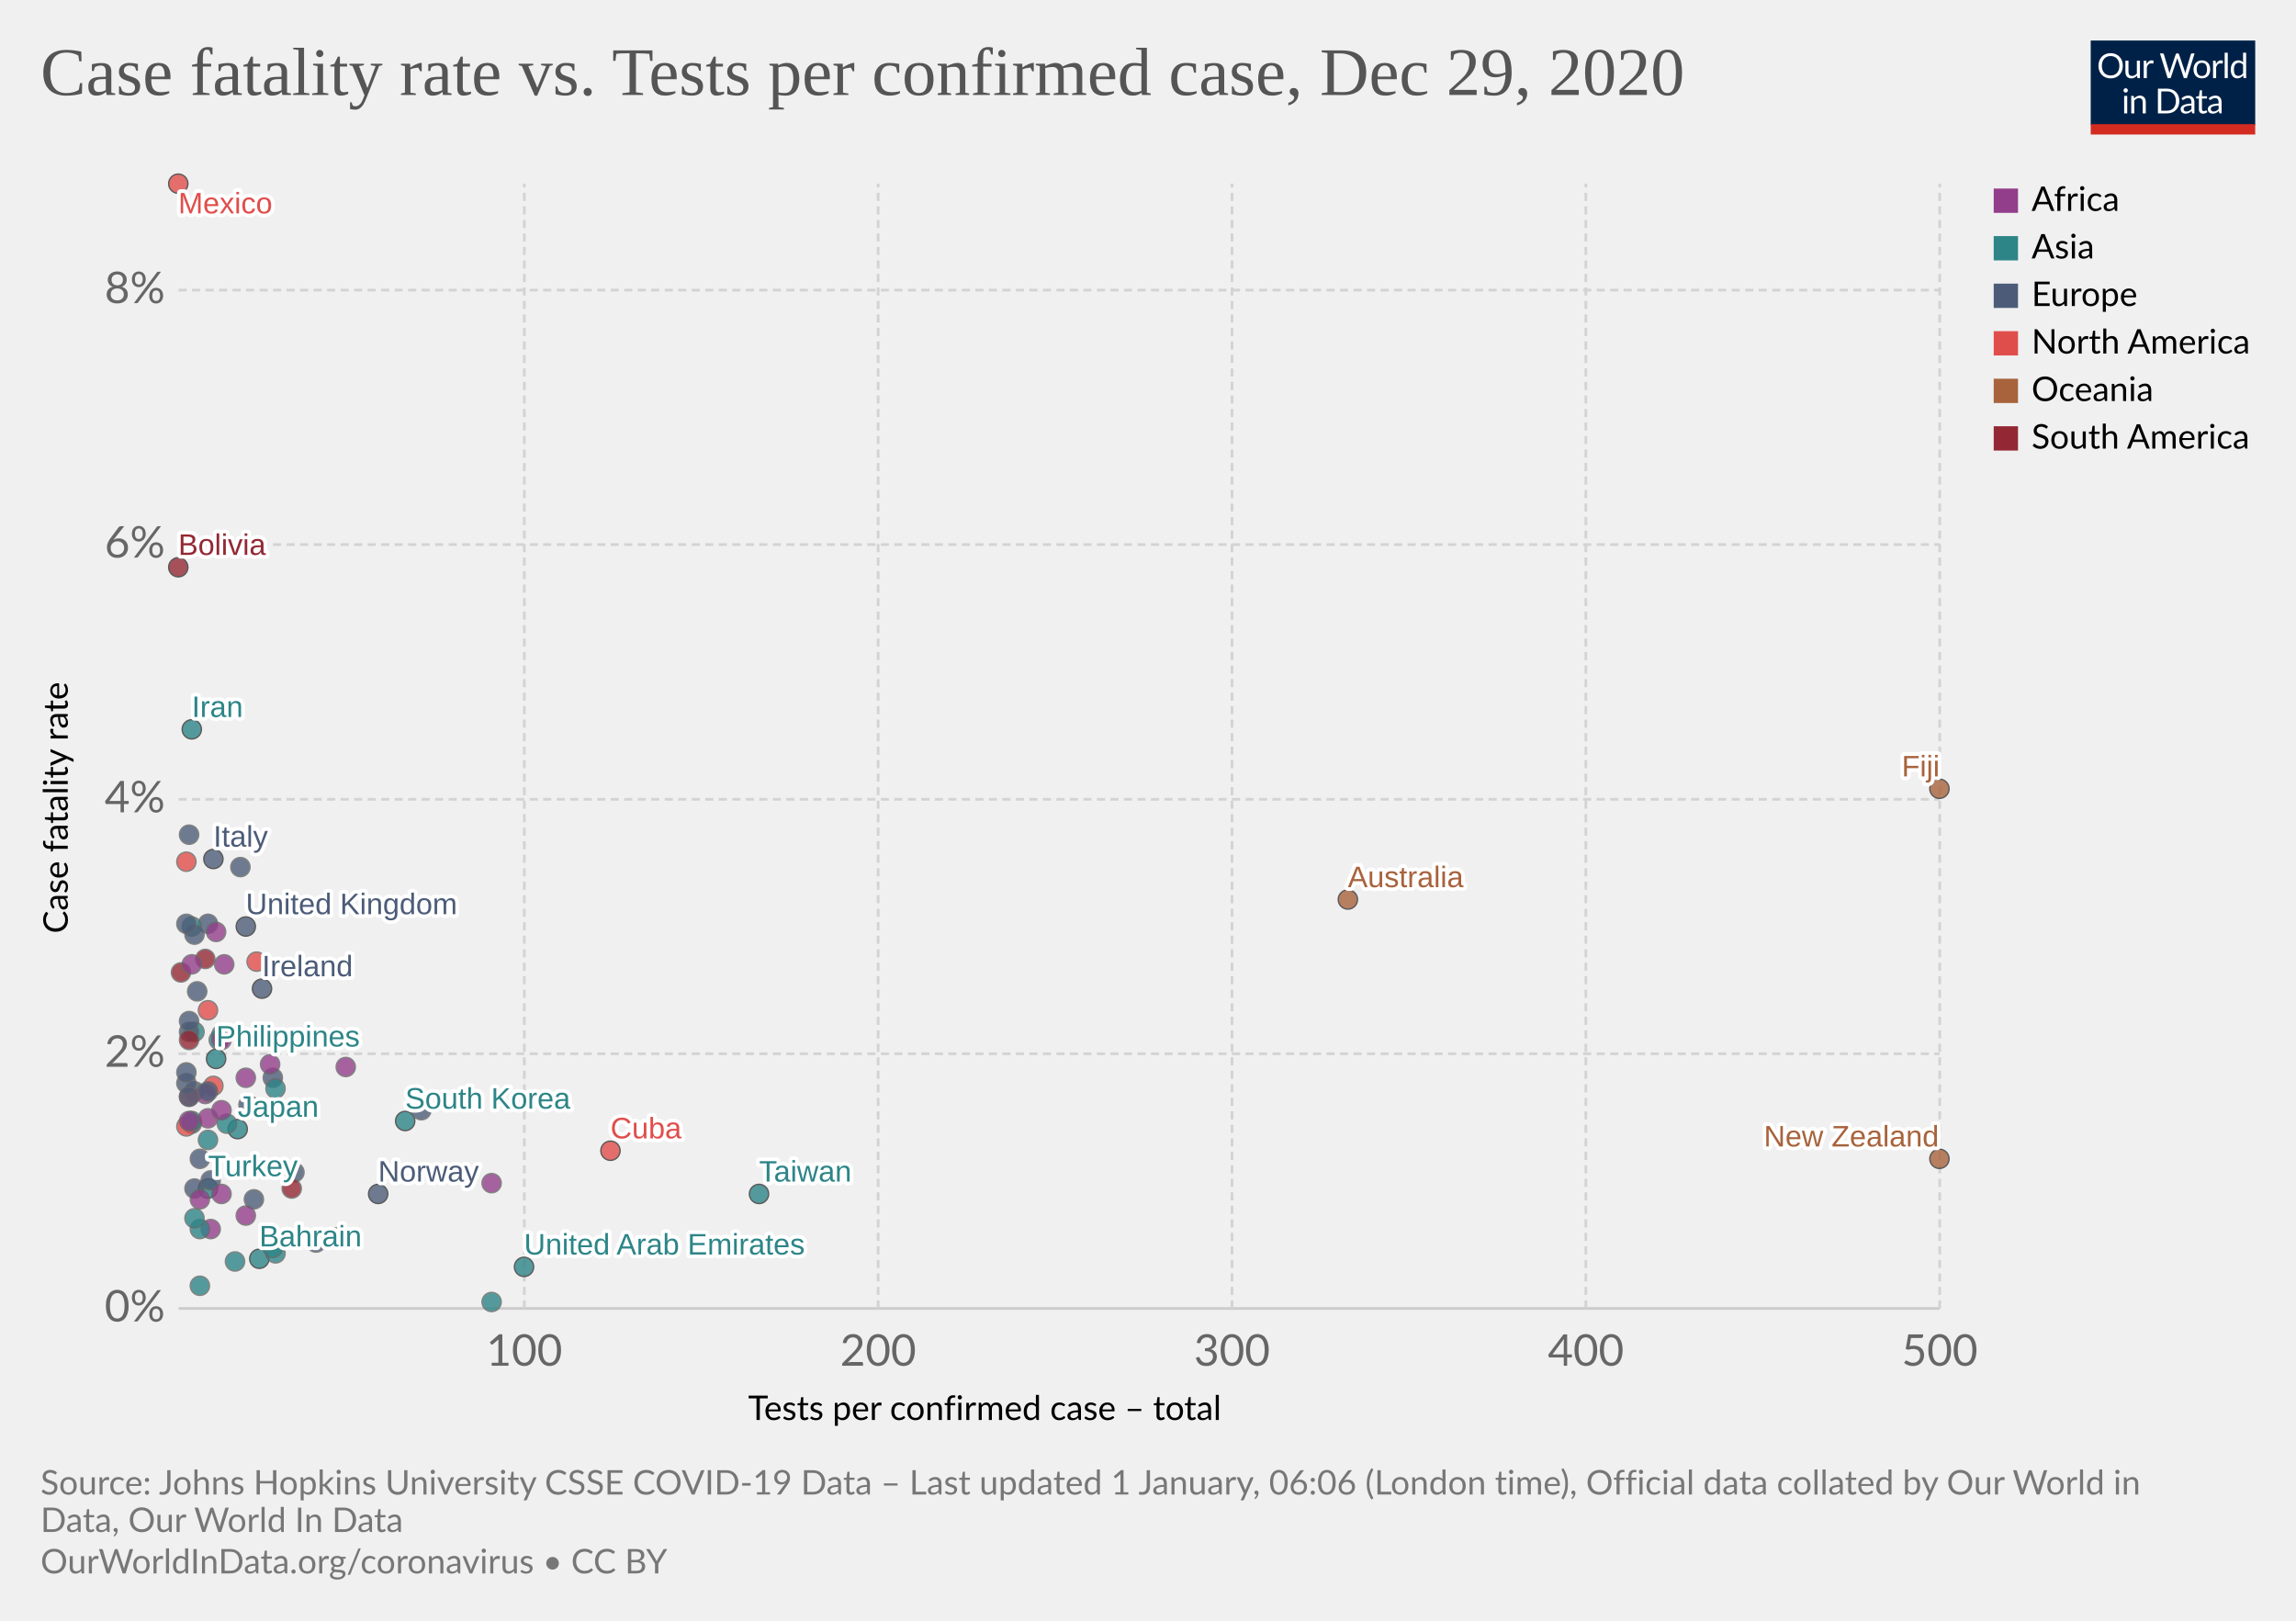
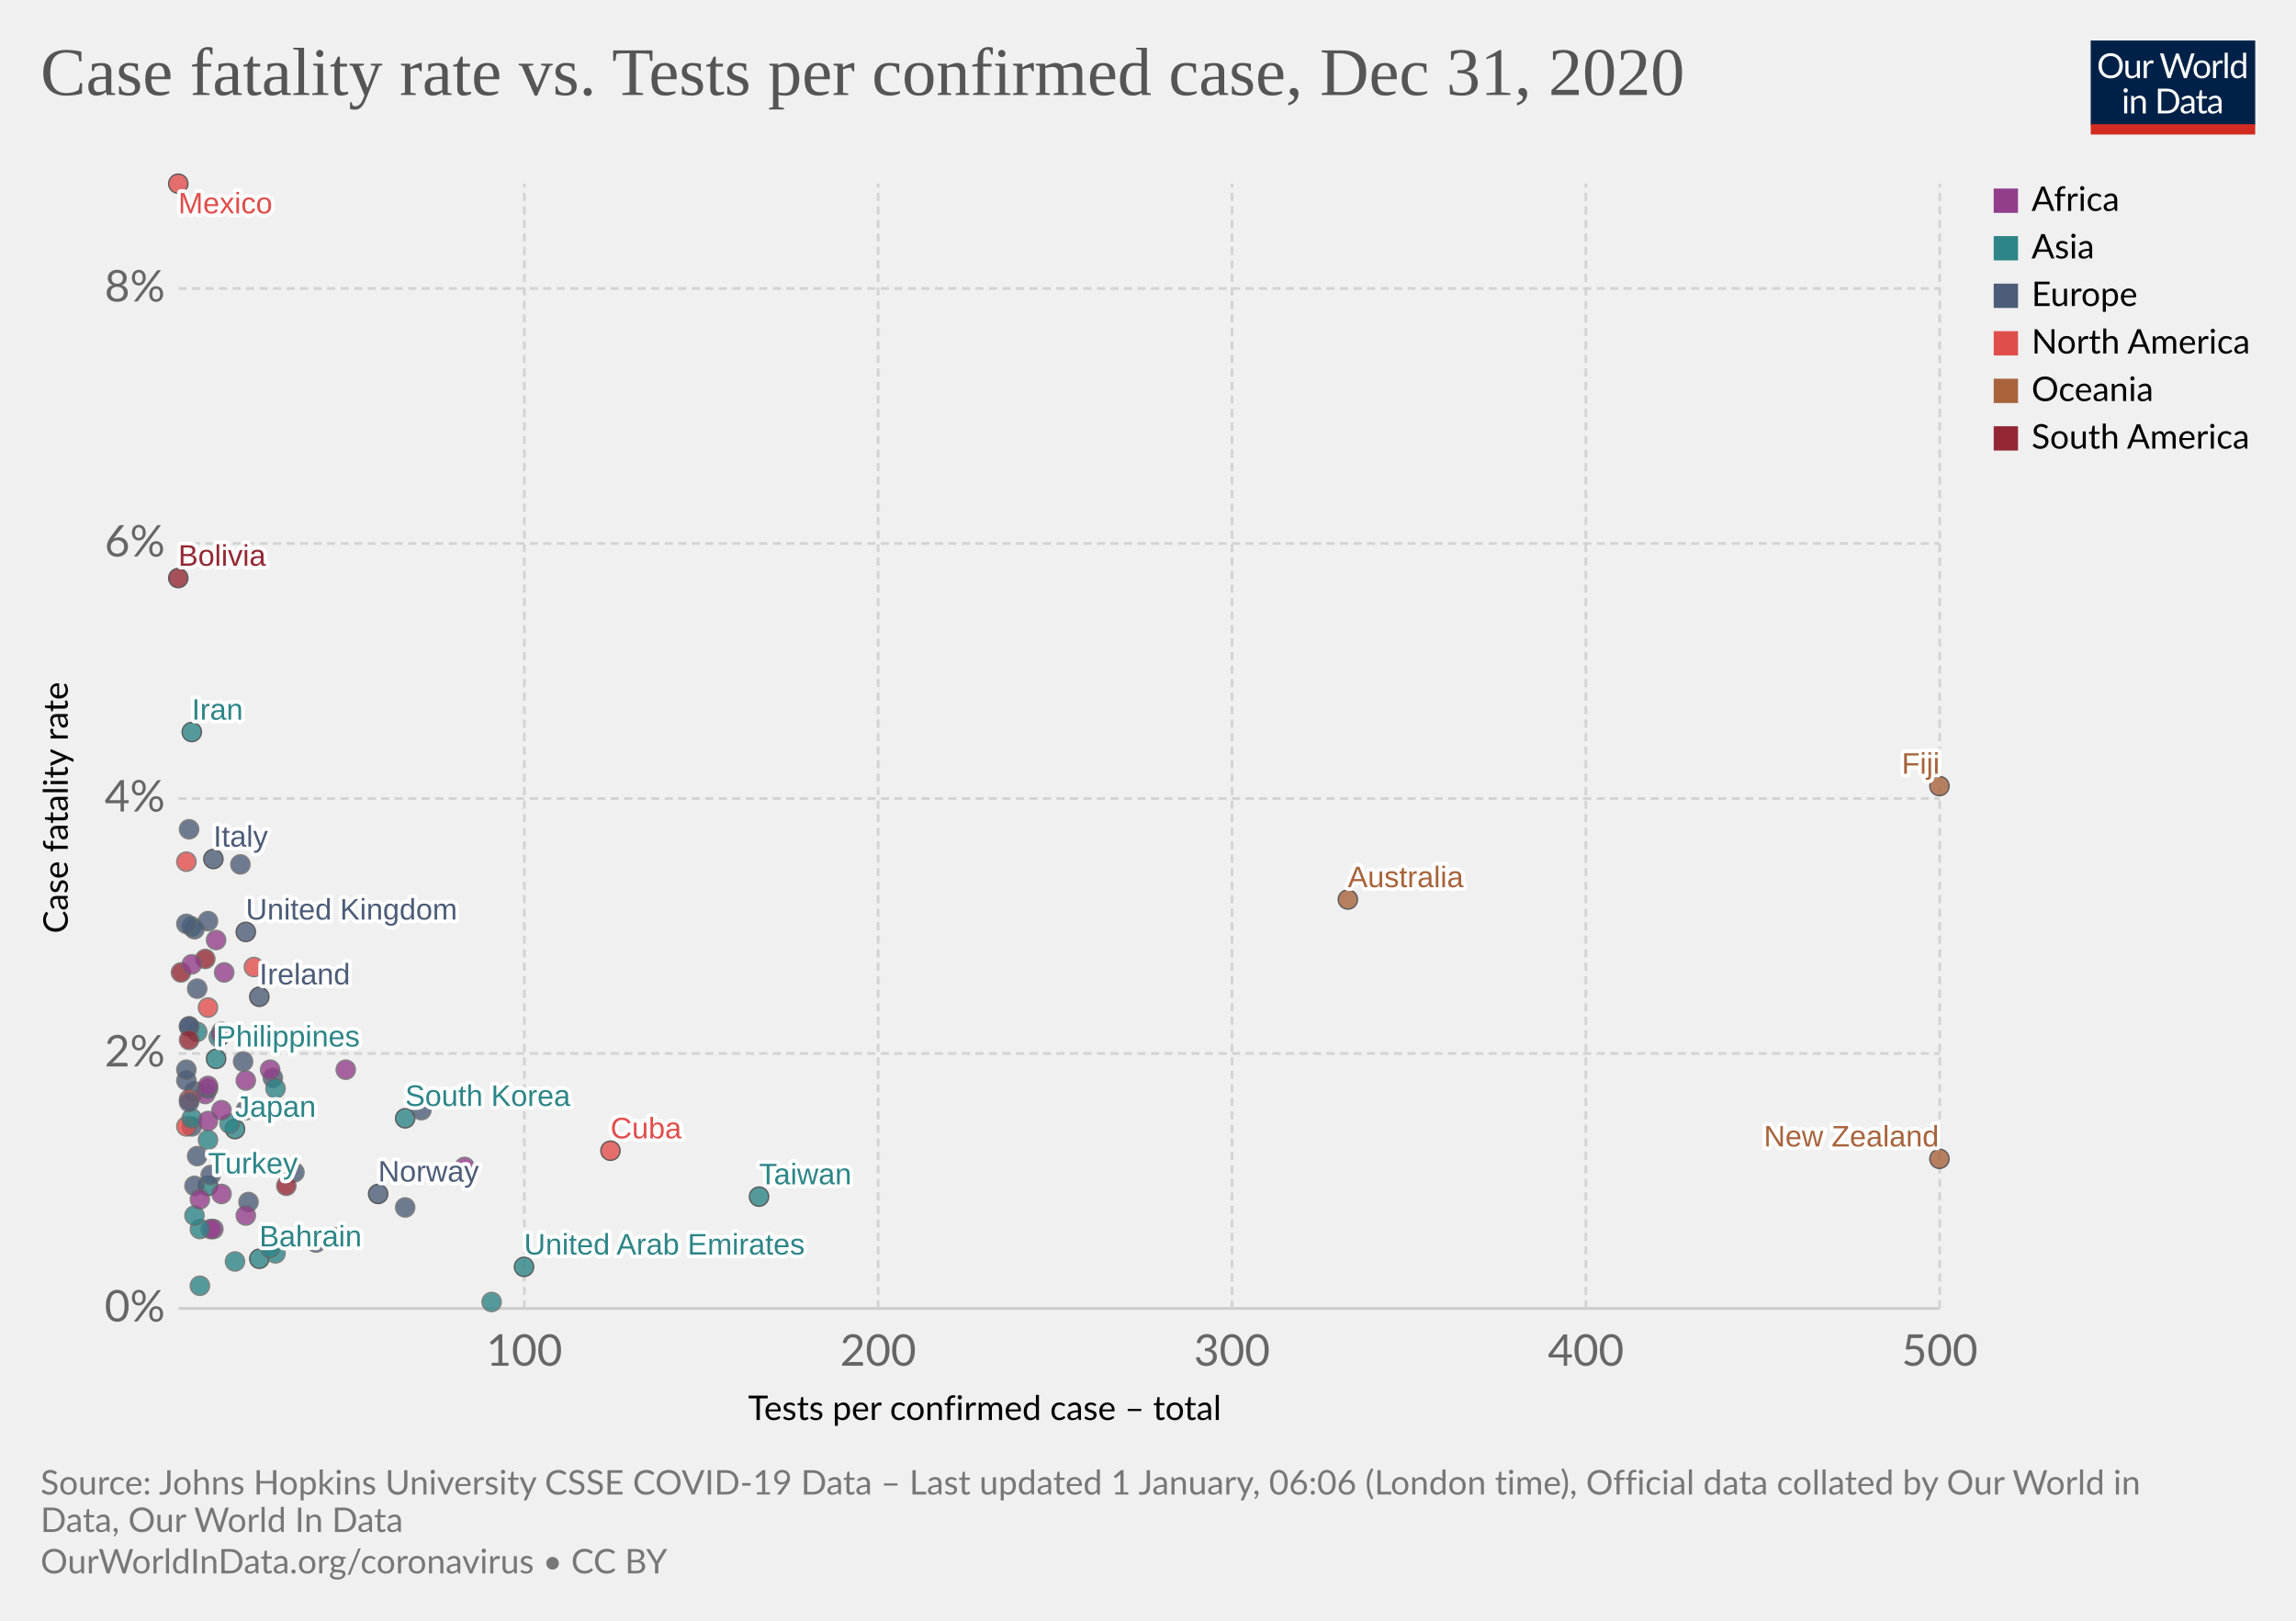
<svg xmlns="http://www.w3.org/2000/svg" version="1.1" style="background-color:#fff;-webkit-font-smoothing:antialiased" width="850" height="600" viewBox="0 0 850 600" font-family="Lato,'Helvetica Neue',Helvetica,Arial,sans-serif" font-size="18" text-rendering="optimizeLegibility">
  <g class="HeaderView">
    <g transform="matrix(.29 0 0 .29 774 15)">
      <svg width="210" height="120" viewBox="0 0 210 120" fill="none">
        <g clip-path="url(#clip0)">
          <path d="M0 0h210v107.89H0V0z" fill="#002147" />
          <path d="M40.98 32.25c0 2.36-.38 4.53-1.12 6.51a14.26 14.26 0 01-8.1 8.4c-1.9.78-4.02 1.17-6.34 1.17a16.6 16.6 0 01-6.33-1.17 14.31 14.31 0 01-8.08-8.4 18.29 18.29 0 01-1.12-6.51c0-2.36.38-4.53 1.12-6.5a14.32 14.32 0 018.07-8.44c1.92-.8 4.03-1.19 6.34-1.19 2.32 0 4.43.4 6.34 1.19 1.92.8 3.56 1.9 4.93 3.34a14.87 14.87 0 013.17 5.1 18.1 18.1 0 011.12 6.5zm-4.38 0c0-1.94-.26-3.68-.8-5.22a10.91 10.91 0 00-2.24-3.89 9.68 9.68 0 00-3.52-2.46 11.95 11.95 0 00-4.62-.86c-1.68 0-3.21.28-4.6.86a9.88 9.88 0 00-3.54 2.46 10.91 10.91 0 00-2.24 3.9c-.53 1.53-.8 3.27-.8 5.2 0 1.94.27 3.68.8 5.22a11.17 11.17 0 002.24 3.9 10.01 10.01 0 003.55 2.44c1.38.56 2.9.83 4.6.83 1.7 0 3.24-.27 4.61-.83a9.8 9.8 0 003.52-2.44 11.17 11.17 0 002.25-3.9c.53-1.54.8-3.28.8-5.21zm26.22-6.54V48H60.5c-.56 0-.9-.27-1.05-.81l-.31-2.4a12.45 12.45 0 01-3.26 2.6c-1.2.64-2.58.96-4.13.96-1.22 0-2.3-.2-3.24-.6a6.52 6.52 0 01-2.33-1.7 7.37 7.37 0 01-1.43-2.67c-.3-1.04-.46-2.2-.46-3.45V25.7h3.91v14.22c0 1.68.38 2.99 1.15 3.91.77.93 1.96 1.39 3.54 1.39 1.16 0 2.24-.27 3.23-.82a10.42 10.42 0 002.8-2.28V25.7h3.91zm8.61 4.47a9.94 9.94 0 012.6-3.56 5.64 5.64 0 013.76-1.3c.47 0 .92.05 1.34.15.44.1.83.27 1.17.49l-.3 2.92c-.09.37-.3.55-.66.55-.2 0-.5-.04-.9-.13a6.21 6.21 0 00-3.24.18c-.54.2-1.03.5-1.47.92-.42.4-.81.9-1.17 1.5-.33.58-.64 1.26-.92 2.02V48H67.7V25.71h2.25c.42 0 .72.08.88.25.16.16.27.44.33.83l.26 3.39zm61.16-13.7L122.75 48h-3.82l-7.99-24.05a21.95 21.95 0 01-.42-1.58 38.36 38.36 0 01-.44 1.58L102.05 48h-3.83L88.4 16.47h3.54c.38 0 .7.1.95.29.26.2.43.43.5.73l6.52 21.9c.1.4.2.83.28 1.28.1.46.2.94.29 1.46l.3-1.46c.12-.47.25-.9.38-1.27l7.41-21.91c.1-.25.26-.48.51-.69.27-.22.58-.33.95-.33h1.23c.38 0 .69.1.92.29.24.2.41.43.53.73l7.4 21.9a28.4 28.4 0 01.68 2.62 29.52 29.52 0 01.52-2.61l6.54-21.91c.07-.27.23-.5.48-.7.27-.21.58-.32.95-.32h3.32zm9.35 8.88c1.63 0 3.1.27 4.4.82a9.43 9.43 0 015.46 5.94c.5 1.4.74 2.98.74 4.73 0 1.76-.25 3.34-.74 4.75a9.43 9.43 0 01-5.46 5.92c-1.3.52-2.77.79-4.4.79-1.64 0-3.12-.27-4.44-.8a9.42 9.42 0 01-3.35-2.3c-.92-1-1.63-2.2-2.13-3.61-.49-1.41-.73-3-.73-4.75s.24-3.33.73-4.73c.5-1.43 1.2-2.64 2.13-3.63a9.4 9.4 0 013.35-2.31c1.32-.55 2.8-.82 4.44-.82zm0 19.89c2.2 0 3.84-.73 4.93-2.2 1.08-1.48 1.63-3.54 1.63-6.18 0-2.66-.55-4.72-1.63-6.2-1.09-1.49-2.73-2.23-4.93-2.23-1.12 0-2.09.2-2.93.57a5.7 5.7 0 00-2.06 1.65 7.5 7.5 0 00-1.24 2.67c-.26 1.04-.4 2.22-.4 3.54 0 2.64.55 4.7 1.64 6.18 1.1 1.47 2.76 2.2 4.99 2.2zm17.97-15.07a9.94 9.94 0 012.6-3.56 5.64 5.64 0 013.76-1.3c.47 0 .91.05 1.34.15.44.1.83.27 1.16.49l-.28 2.92c-.09.37-.31.55-.66.55-.2 0-.5-.04-.9-.13a6.2 6.2 0 00-3.24.18c-.54.2-1.03.5-1.47.92-.43.4-.82.9-1.17 1.5a13.1 13.1 0 00-.92 2.02V48h-3.94V25.71h2.24c.43 0 .72.08.88.25.17.16.28.44.33.83l.27 3.39zm15.04-14.59V48h-3.92V15.6h3.92zm19.55 15.43a6.22 6.22 0 00-2.38-2.05 6.7 6.7 0 00-2.86-.6c-2.07 0-3.66.75-4.77 2.23-1.12 1.48-1.68 3.6-1.68 6.33 0 1.46.13 2.7.38 3.74a7.29 7.29 0 001.1 2.56 4.35 4.35 0 001.78 1.45c.7.3 1.5.46 2.4.46 1.29 0 2.41-.3 3.36-.88a9.6 9.6 0 002.67-2.49V31.02zm3.91-15.43V48h-2.33c-.56 0-.9-.27-1.06-.81l-.35-2.71a12.13 12.13 0 01-3.25 2.77 8.28 8.28 0 01-4.23 1.06 7.31 7.31 0 01-6.14-2.9c-.73-.96-1.3-2.15-1.69-3.57a18.35 18.35 0 01.07-9.48 11.29 11.29 0 011.89-3.7 8.7 8.7 0 017.06-3.34 7.96 7.96 0 016.12 2.62V15.59h3.91zM46.61 70.71V93H42.7V70.71h3.91zm.84-7c0 .39-.08.75-.24 1.09a2.81 2.81 0 01-1.52 1.47 2.67 2.67 0 01-2.16 0 2.9 2.9 0 01-1.45-1.47 2.67 2.67 0 010-2.16c.15-.35.35-.65.6-.9.25-.27.53-.47.85-.62a2.67 2.67 0 012.16 0c.35.15.65.35.9.62.27.25.47.55.62.9.16.34.24.7.24 1.08zm7.97 10.24c.49-.54 1-1.04 1.54-1.48a9.85 9.85 0 013.66-1.84 8.96 8.96 0 015.43.35c.94.4 1.72.97 2.33 1.71a7.36 7.36 0 011.43 2.67c.32 1.04.49 2.19.49 3.45V93h-3.94V78.81c0-1.69-.4-3-1.17-3.92-.76-.93-1.93-1.4-3.5-1.4a6.6 6.6 0 00-3.25.83c-1 .56-1.92 1.31-2.77 2.27V93h-3.94V70.71h2.35c.56 0 .9.28 1.04.82l.3 2.42zm57.7 3.3c0 2.36-.37 4.5-1.11 6.44a14.3 14.3 0 01-3.17 4.98 14.1 14.1 0 01-4.93 3.2c-1.9.76-4.02 1.13-6.33 1.13H85.8V61.47h11.77c2.31 0 4.42.39 6.33 1.15a13.8 13.8 0 018.1 8.18 17.75 17.75 0 011.12 6.45zm-4.37 0c0-1.94-.26-3.67-.8-5.2a10.94 10.94 0 00-2.23-3.87 9.57 9.57 0 00-3.53-2.42 12.23 12.23 0 00-4.61-.83h-7.5v24.62h7.5c1.7 0 3.24-.28 4.61-.84a9.7 9.7 0 003.53-2.4 10.94 10.94 0 002.24-3.87c.53-1.53.8-3.26.8-5.2zm19.8 5.72c-1.8.06-3.34.2-4.62.44-1.26.22-2.3.51-3.1.88-.8.36-1.37.8-1.74 1.3-.35.5-.53 1.05-.53 1.67 0 .58.1 1.1.3 1.52a3 3 0 00.76 1.05c.34.27.73.46 1.17.6.45.11.94.17 1.45.17a7.28 7.28 0 003.5-.81 11.95 11.95 0 002.82-2.2v-4.62zm-12.65-9.11a12.73 12.73 0 013.98-2.66c1.43-.59 3-.88 4.73-.88 1.25 0 2.36.2 3.33.61a6.81 6.81 0 013.94 4.38c.33 1.04.5 2.19.5 3.43V93h-1.74a1.8 1.8 0 01-.88-.18c-.2-.13-.36-.38-.48-.74l-.44-2.12c-.59.55-1.16 1.03-1.72 1.46a9.48 9.48 0 01-3.74 1.7c-.69.15-1.46.23-2.3.23-.87 0-1.69-.12-2.45-.35a5.34 5.34 0 01-3.34-2.93 6.64 6.64 0 01-.49-2.64c0-.88.25-1.72.73-2.53a6.33 6.33 0 012.35-2.17c1.09-.63 2.5-1.15 4.25-1.54 1.75-.41 3.89-.65 6.42-.7v-1.75c0-1.73-.37-3.03-1.12-3.91-.75-.9-1.84-1.34-3.28-1.34-.97 0-1.78.12-2.44.37-.64.23-1.2.5-1.7.81l-1.23.82c-.33.23-.67.35-1 .35-.27 0-.5-.07-.69-.2a2.1 2.1 0 01-.48-.53l-.7-1.25zm27.67 19.5c-1.76 0-3.12-.5-4.07-1.48-.94-.98-1.41-2.4-1.41-4.25V74h-2.68a.9.9 0 01-.6-.2c-.16-.14-.24-.36-.24-.66v-1.56l3.65-.46.9-6.89a.9.9 0 01.29-.52.88.88 0 01.62-.22H142v7.67h6.44V74H142v13.38c0 .94.22 1.63.68 2.09.45.45 1.04.68 1.76.68a3.21 3.21 0 001.85-.53l.55-.35c.16-.12.3-.18.41-.18.2 0 .4.13.55.38l1.15 1.87a7.45 7.45 0 01-2.44 1.5c-.96.35-1.94.52-2.95.52zm19.68-10.4c-1.8.07-3.34.21-4.62.45-1.26.22-2.3.51-3.1.88-.8.36-1.37.8-1.74 1.3-.35.5-.53 1.05-.53 1.67 0 .58.1 1.1.3 1.52.18.42.44.77.76 1.05.34.27.73.46 1.17.6.45.11.94.17 1.45.17a7.3 7.3 0 003.5-.81 12.04 12.04 0 002.82-2.2v-4.62zm-12.65-9.1a12.72 12.72 0 013.99-2.66c1.42-.59 3-.88 4.72-.88 1.25 0 2.36.2 3.33.61a6.81 6.81 0 013.94 4.38c.33 1.04.5 2.19.5 3.43V93h-1.74a1.8 1.8 0 01-.88-.18c-.2-.13-.36-.38-.48-.74l-.44-2.12c-.59.55-1.16 1.03-1.72 1.46a9.48 9.48 0 01-3.74 1.7c-.69.15-1.46.23-2.3.23-.87 0-1.69-.12-2.45-.35a5.33 5.33 0 01-3.34-2.93 6.62 6.62 0 01-.49-2.64c0-.88.25-1.72.73-2.53a6.33 6.33 0 012.35-2.17c1.09-.63 2.5-1.15 4.25-1.54a31.2 31.2 0 016.42-.7v-1.75c0-1.73-.37-3.03-1.12-3.91-.75-.9-1.84-1.34-3.28-1.34-.97 0-1.78.12-2.44.37-.64.23-1.2.5-1.7.81-.46.3-.87.57-1.22.82-.34.23-.68.35-1.02.35-.26 0-.49-.07-.68-.2a1.88 1.88 0 01-.48-.53l-.7-1.25z" fill="#fff" />
          <path fill="#D42B21" d="M0 106.79h210V120H0z" />
        </g>
        <defs>
          <clipPath id="clip0">
            <path fill="#fff" d="M0 0h210v120H0z" />
          </clipPath>
        </defs>
      </svg>
    </g>
    <a href="https://ourworldindata.org/grapher/case-fatality-rate-vs-tests-per-confirmed-case?time=latest" target="_blank" rel="noopener" font-family="&quot;Playfair Display&quot;,Georgia,&quot;Times New Roman&quot;,serif">
      <text font-size="25.2" x="15" y="35.2" fill="#555">
-         <tspan x="15" y="35.16">Case fatality rate vs. Tests per confirmed case, Dec 29, 2020</tspan>
+         <tspan x="15" y="35.16">Case fatality rate vs. Tests per confirmed case, Dec 31, 2020</tspan>
      </text>
    </a>
  </g>
  <g class="ScatterPlot">
    <g class="DualAxisView">
      <g class="HorizontalAxis">
        <text font-size="12.6" x="277" y="525.7">
          <tspan x="276.96" y="525.68">Tests per confirmed case – total</tspan>
        </text>
        <text x="194.1" y="505.6" fill="#666" text-anchor="middle" font-size="16.2">100</text>
        <text x="325.1" y="505.6" fill="#666" text-anchor="middle" font-size="16.2">200</text>
        <text x="456.1" y="505.6" fill="#666" text-anchor="middle" font-size="16.2">300</text>
        <text x="587.1" y="505.6" fill="#666" text-anchor="middle" font-size="16.2">400</text>
        <text x="718.1" y="505.6" fill="#666" text-anchor="middle" font-size="16.2">500</text>
      </g>
      <g class="VerticalAxis">
        <text font-size="12.6" x="-345.5" y="25.1" transform="rotate(-90)">
          <tspan x="-345.54" y="25.08">Case fatality rate</tspan>
        </text>
        <text x="61.09" y="484.4" fill="#666" dominant-baseline="middle" text-anchor="end" font-size="16.2">0%</text>
-         <text x="61.09" y="390.1" fill="#666" dominant-baseline="middle" text-anchor="end" font-size="16.2">2%</text>
-         <text x="61.09" y="295.9" fill="#666" dominant-baseline="middle" text-anchor="end" font-size="16.2">4%</text>
-         <text x="61.09" y="201.6" fill="#666" dominant-baseline="middle" text-anchor="end" font-size="16.2">6%</text>
-         <text x="61.09" y="107.4" fill="#666" dominant-baseline="middle" text-anchor="end" font-size="16.2">8%</text>
+         <text x="61.09" y="390" fill="#666" dominant-baseline="middle" text-anchor="end" font-size="16.2">2%</text>
+         <text x="61.09" y="295.6" fill="#666" dominant-baseline="middle" text-anchor="end" font-size="16.2">4%</text>
+         <text x="61.09" y="201.2" fill="#666" dominant-baseline="middle" text-anchor="end" font-size="16.2">6%</text>
+         <text x="61.09" y="106.8" fill="#666" dominant-baseline="middle" text-anchor="end" font-size="16.2">8%</text>
      </g>
      <g class="AxisGridLines horizontalLines">
        <path stroke="#ccc" d="M66.09 484.4h652" />
-         <path stroke="#d3d3d3" stroke-dasharray="3,2" d="M66.09 390.1h652M66.09 295.9h652M66.09 201.6h652M66.09 107.4h652" />
+         <path stroke="#d3d3d3" stroke-dasharray="3,2" d="M66.09 390h652M66.09 295.6h652M66.09 201.2h652M66.09 106.8h652" />
      </g>
      <g class="AxisGridLines verticalLines" stroke="#d3d3d3" stroke-dasharray="3,2">
        <path d="M194.1 484.4V68M325.1 484.4V68M456.1 484.4V68M587.1 484.4V68M718.1 484.4V68" />
      </g>
    </g>
    <g class="PointsWithLabels clickable" clip-path="url(#a)" font-family="Arial, sans-serif">
      <path fill="rgba(255,255,255,0)" d="M66.09 68h652v416.4h-652z" />
      <defs>
        <clipPath id="a">
          <path d="M56.09 58h672v436.4h-672z" />
        </clipPath>
      </defs>
      <g class="key-Philippines_0">
        <circle cx="80" cy="392" r="3.57" fill="#2D8587" opacity=".8" stroke="#333" stroke-width=".5" />
      </g>
      <g class="key-Japan_0">
-         <circle cx="88" cy="418" r="3.57" fill="#2D8587" opacity=".8" stroke="#333" stroke-width=".5" />
+         <circle cx="87" cy="418" r="3.57" fill="#2D8587" opacity=".8" stroke="#333" stroke-width=".5" />
      </g>
      <g class="key-Taiwan_0">
-         <circle cx="281" cy="442" r="3.57" fill="#2D8587" opacity=".8" stroke="#333" stroke-width=".5" />
+         <circle cx="281" cy="443" r="3.57" fill="#2D8587" opacity=".8" stroke="#333" stroke-width=".5" />
      </g>
      <g class="key-Iran_0">
-         <circle cx="71" cy="270" r="3.57" fill="#2D8587" opacity=".8" stroke="#333" stroke-width=".5" />
+         <circle cx="71" cy="271" r="3.57" fill="#2D8587" opacity=".8" stroke="#333" stroke-width=".5" />
      </g>
      <g class="key-South-Korea_0">
-         <circle cx="150" cy="415" r="3.57" fill="#2D8587" opacity=".8" stroke="#333" stroke-width=".5" />
+         <circle cx="150" cy="414" r="3.57" fill="#2D8587" opacity=".8" stroke="#333" stroke-width=".5" />
      </g>
      <g class="key-Italy_0">
        <circle cx="79" cy="318" r="3.57" fill="#4C5C78" opacity=".8" stroke="#333" stroke-width=".5" />
      </g>
-       <g class="key-United-States_0">
-         <circle cx="79" cy="402" r="3.57" fill="#E04E4B" opacity=".8" stroke="#666" stroke-width=".5" />
-       </g>
      <g class="key-Australia_0">
        <circle cx="499" cy="333" r="3.57" fill="#A8633C" opacity=".8" stroke="#333" stroke-width=".5" />
      </g>
      <g class="key-Iraq_0">
-         <circle cx="72" cy="382" r="3.57" fill="#2D8587" opacity=".8" stroke="#666" stroke-width=".5" />
+         <circle cx="73" cy="382" r="3.57" fill="#2D8587" opacity=".8" stroke="#666" stroke-width=".5" />
      </g>
      <g class="key-Switzerland_0">
        <circle cx="72" cy="404" r="3.57" fill="#4C5C78" opacity=".8" stroke="#666" stroke-width=".5" />
      </g>
      <g class="key-United-Kingdom_0">
-         <circle cx="91" cy="343" r="3.57" fill="#4C5C78" opacity=".8" stroke="#333" stroke-width=".5" />
+         <circle cx="91" cy="345" r="3.57" fill="#4C5C78" opacity=".8" stroke="#333" stroke-width=".5" />
      </g>
      <g class="key-Netherlands_0">
-         <circle cx="71" cy="416" r="3.57" fill="#4C5C78" opacity=".8" stroke="#666" stroke-width=".5" />
+         <circle cx="71" cy="417" r="3.57" fill="#4C5C78" opacity=".8" stroke="#666" stroke-width=".5" />
      </g>
      <g class="key-Canada_0">
-         <circle cx="95" cy="356" r="3.57" fill="#E04E4B" opacity=".8" stroke="#666" stroke-width=".5" />
+         <circle cx="94" cy="358" r="3.57" fill="#E04E4B" opacity=".8" stroke="#666" stroke-width=".5" />
+       </g>
+       <g class="key-Germany_0">
+         <circle cx="90" cy="393" r="3.57" fill="#4C5C78" opacity=".8" stroke="#666" stroke-width=".5" />
      </g>
      <g class="key-Morocco_0">
        <circle cx="76" cy="405" r="3.57" fill="#923E8B" opacity=".8" stroke="#666" stroke-width=".5" />
      </g>
      <g class="key-Belgium_0">
-         <circle cx="77" cy="342" r="3.57" fill="#4C5C78" opacity=".8" stroke="#666" stroke-width=".5" />
+         <circle cx="77" cy="341" r="3.57" fill="#4C5C78" opacity=".8" stroke="#666" stroke-width=".5" />
      </g>
      <g class="key-Panama_0">
-         <circle cx="70" cy="406" r="3.57" fill="#E04E4B" opacity=".8" stroke="#666" stroke-width=".5" />
+         <circle cx="70" cy="407" r="3.57" fill="#E04E4B" opacity=".8" stroke="#666" stroke-width=".5" />
+       </g>
+       <g class="key-Bulgaria_0">
+         <circle cx="70" cy="307" r="3.57" fill="#4C5C78" opacity=".8" stroke="#666" stroke-width=".5" />
      </g>
      <g class="key-Indonesia_0">
        <circle cx="71" cy="343" r="3.57" fill="#2D8587" opacity=".8" stroke="#666" stroke-width=".5" />
      </g>
      <g class="key-India_0">
-         <circle cx="84" cy="416" r="3.57" fill="#2D8587" opacity=".8" stroke="#666" stroke-width=".5" />
+         <circle cx="85" cy="416" r="3.57" fill="#2D8587" opacity=".8" stroke="#666" stroke-width=".5" />
      </g>
      <g class="key-Greece_0">
-         <circle cx="89" cy="321" r="3.57" fill="#4C5C78" opacity=".8" stroke="#666" stroke-width=".5" />
-       </g>
-       <g class="key-Bulgaria_0">
-         <circle cx="70" cy="309" r="3.57" fill="#4C5C78" opacity=".8" stroke="#666" stroke-width=".5" />
+         <circle cx="89" cy="320" r="3.57" fill="#4C5C78" opacity=".8" stroke="#666" stroke-width=".5" />
      </g>
      <g class="key-Ireland_0">
-         <circle cx="97" cy="366" r="3.57" fill="#4C5C78" opacity=".8" stroke="#333" stroke-width=".5" />
+         <circle cx="96" cy="369" r="3.57" fill="#4C5C78" opacity=".8" stroke="#333" stroke-width=".5" />
      </g>
      <g class="key-Poland_0">
-         <circle cx="70" cy="382" r="3.57" fill="#4C5C78" opacity=".8" stroke="#666" stroke-width=".5" />
+         <circle cx="70" cy="380" r="3.57" fill="#4C5C78" opacity=".8" stroke="#666" stroke-width=".5" />
      </g>
      <g class="key-Austria_0">
-         <circle cx="77" cy="404" r="3.57" fill="#4C5C78" opacity=".8" stroke="#666" stroke-width=".5" />
+         <circle cx="77" cy="403" r="3.57" fill="#4C5C78" opacity=".8" stroke="#666" stroke-width=".5" />
      </g>
      <g class="key-Ukraine_0">
-         <circle cx="69" cy="401" r="3.57" fill="#4C5C78" opacity=".8" stroke="#666" stroke-width=".5" />
+         <circle cx="69" cy="400" r="3.57" fill="#4C5C78" opacity=".8" stroke="#666" stroke-width=".5" />
      </g>
      <g class="key-Slovenia_0">
-         <circle cx="70" cy="378" r="3.57" fill="#4C5C78" opacity=".8" stroke="#666" stroke-width=".5" />
+         <circle cx="70" cy="380" r="3.57" fill="#4C5C78" opacity=".8" stroke="#666" stroke-width=".5" />
      </g>
      <g class="key-Norway_0">
        <circle cx="140" cy="442" r="3.57" fill="#4C5C78" opacity=".8" stroke="#333" stroke-width=".5" />
      </g>
      <g class="key-Luxembourg_0">
        <circle cx="109" cy="434" r="3.57" fill="#4C5C78" opacity=".8" stroke="#666" stroke-width=".5" />
      </g>
+       <g class="key-Denmark_0">
+         <circle cx="150" cy="447" r="3.57" fill="#4C5C78" opacity=".8" stroke="#666" stroke-width=".5" />
+       </g>
      <g class="key-Hungary_0">
-         <circle cx="72" cy="346" r="3.57" fill="#4C5C78" opacity=".8" stroke="#666" stroke-width=".5" />
+         <circle cx="72" cy="344" r="3.57" fill="#4C5C78" opacity=".8" stroke="#666" stroke-width=".5" />
      </g>
      <g class="key-Guatemala_0">
        <circle cx="69" cy="319" r="3.57" fill="#E04E4B" opacity=".8" stroke="#666" stroke-width=".5" />
      </g>
      <g class="key-Bahrain_0">
        <circle cx="96" cy="466" r="3.57" fill="#2D8587" opacity=".8" stroke="#333" stroke-width=".5" />
      </g>
      <g class="key-Malaysia_0">
        <circle cx="102" cy="464" r="3.57" fill="#2D8587" opacity=".8" stroke="#666" stroke-width=".5" />
      </g>
+       <g class="key-Turkey_0">
+         <circle cx="77" cy="439" r="3.57" fill="#2D8587" opacity=".8" stroke="#333" stroke-width=".5" />
+       </g>
      <g class="key-Dominican-Republic_0">
        <circle cx="69" cy="417" r="3.57" fill="#E04E4B" opacity=".8" stroke="#666" stroke-width=".5" />
      </g>
-       <g class="key-Turkey_0">
-         <circle cx="77" cy="440" r="3.57" fill="#2D8587" opacity=".8" stroke="#333" stroke-width=".5" />
-       </g>
      <g class="key-Pakistan_0">
-         <circle cx="81" cy="385" r="3.57" fill="#2D8587" opacity=".8" stroke="#666" stroke-width=".5" />
+         <circle cx="81" cy="384" r="3.57" fill="#2D8587" opacity=".8" stroke="#666" stroke-width=".5" />
      </g>
      <g class="key-Bangladesh_0">
-         <circle cx="71" cy="415" r="3.57" fill="#2D8587" opacity=".8" stroke="#666" stroke-width=".5" />
+         <circle cx="71" cy="414" r="3.57" fill="#2D8587" opacity=".8" stroke="#666" stroke-width=".5" />
      </g>
      <g class="key-Cuba_0">
        <circle cx="226" cy="426" r="3.57" fill="#E04E4B" opacity=".8" stroke="#333" stroke-width=".5" />
      </g>
      <g class="key-Croatia_0">
-         <circle cx="69" cy="397" r="3.57" fill="#4C5C78" opacity=".8" stroke="#666" stroke-width=".5" />
+         <circle cx="69" cy="396" r="3.57" fill="#4C5C78" opacity=".8" stroke="#666" stroke-width=".5" />
      </g>
      <g class="key-Mexico_0">
        <circle cx="66" cy="68" r="3.57" fill="#E04E4B" opacity=".8" stroke="#333" stroke-width=".5" />
      </g>
      <g class="key-Russia_0">
        <circle cx="101" cy="399" r="3.57" fill="#4C5C78" opacity=".8" stroke="#666" stroke-width=".5" />
      </g>
      <g class="key-Jamaica_0">
-         <circle cx="77" cy="374" r="3.57" fill="#E04E4B" opacity=".8" stroke="#666" stroke-width=".5" />
+         <circle cx="77" cy="373" r="3.57" fill="#E04E4B" opacity=".8" stroke="#666" stroke-width=".5" />
      </g>
      <g class="key-Serbia_0">
-         <circle cx="72" cy="440" r="3.57" fill="#4C5C78" opacity=".8" stroke="#666" stroke-width=".5" />
+         <circle cx="72" cy="439" r="3.57" fill="#4C5C78" opacity=".8" stroke="#666" stroke-width=".5" />
      </g>
      <g class="key-United-Arab-Emirates_0">
        <circle cx="194" cy="469" r="3.57" fill="#2D8587" opacity=".8" stroke="#333" stroke-width=".5" />
      </g>
      <g class="key-Lithuania_0">
-         <circle cx="78" cy="437" r="3.57" fill="#4C5C78" opacity=".8" stroke="#666" stroke-width=".5" />
+         <circle cx="78" cy="435" r="3.57" fill="#4C5C78" opacity=".8" stroke="#666" stroke-width=".5" />
      </g>
      <g class="key-Finland_0">
        <circle cx="156" cy="411" r="3.57" fill="#4C5C78" opacity=".8" stroke="#666" stroke-width=".5" />
      </g>
      <g class="key-Paraguay_0">
        <circle cx="70" cy="385" r="3.57" fill="#932834" opacity=".8" stroke="#666" stroke-width=".5" />
      </g>
      <g class="key-Iceland_0">
        <circle cx="117" cy="460" r="3.57" fill="#4C5C78" opacity=".8" stroke="#666" stroke-width=".5" />
      </g>
      <g class="key-Singapore_0">
        <circle cx="182" cy="482" r="3.57" fill="#2D8587" opacity=".8" stroke="#666" stroke-width=".5" />
      </g>
+       <g class="key-Ghana_0">
+         <circle cx="79" cy="455" r="3.57" fill="#923E8B" opacity=".8" stroke="#666" stroke-width=".5" />
+       </g>
      <g class="key-Romania_0">
-         <circle cx="73" cy="367" r="3.57" fill="#4C5C78" opacity=".8" stroke="#666" stroke-width=".5" />
+         <circle cx="73" cy="366" r="3.57" fill="#4C5C78" opacity=".8" stroke="#666" stroke-width=".5" />
      </g>
      <g class="key-Czechia_0">
-         <circle cx="70" cy="406" r="3.57" fill="#4C5C78" opacity=".8" stroke="#666" stroke-width=".5" />
+         <circle cx="70" cy="408" r="3.57" fill="#4C5C78" opacity=".8" stroke="#666" stroke-width=".5" />
+       </g>
+       <g class="key-Cyprus_0">
+         <circle cx="125" cy="458" r="3.57" fill="#4C5C78" opacity=".8" stroke="#666" stroke-width=".5" />
+       </g>
+       <g class="key-Colombia_0">
+         <circle cx="67" cy="360" r="3.57" fill="#932834" opacity=".8" stroke="#666" stroke-width=".5" />
+       </g>
+       <g class="key-Chile_0">
+         <circle cx="76" cy="355" r="3.57" fill="#932834" opacity=".8" stroke="#666" stroke-width=".5" />
      </g>
      <g class="key-North-Macedonia_0">
        <circle cx="69" cy="342" r="3.57" fill="#4C5C78" opacity=".8" stroke="#666" stroke-width=".5" />
      </g>
-       <g class="key-Cyprus_0">
-         <circle cx="125" cy="458" r="3.57" fill="#4C5C78" opacity=".8" stroke="#666" stroke-width=".5" />
-       </g>
-       <g class="key-Colombia_0">
-         <circle cx="67" cy="360" r="3.57" fill="#932834" opacity=".8" stroke="#666" stroke-width=".5" />
-       </g>
-       <g class="key-Chile_0">
-         <circle cx="76" cy="355" r="3.57" fill="#932834" opacity=".8" stroke="#666" stroke-width=".5" />
+       <g class="key-Nigeria_0">
+         <circle cx="77" cy="415" r="3.57" fill="#923E8B" opacity=".8" stroke="#666" stroke-width=".5" />
      </g>
      <g class="key-Zimbabwe_0">
-         <circle cx="83" cy="357" r="3.57" fill="#923E8B" opacity=".8" stroke="#666" stroke-width=".5" />
-       </g>
-       <g class="key-Nigeria_0">
-         <circle cx="77" cy="414" r="3.57" fill="#923E8B" opacity=".8" stroke="#666" stroke-width=".5" />
+         <circle cx="83" cy="360" r="3.57" fill="#923E8B" opacity=".8" stroke="#666" stroke-width=".5" />
      </g>
      <g class="key-Saudi-Arabia_0">
        <circle cx="102" cy="403" r="3.57" fill="#2D8587" opacity=".8" stroke="#666" stroke-width=".5" />
      </g>
      <g class="key-Estonia_0">
-         <circle cx="94" cy="444" r="3.57" fill="#4C5C78" opacity=".8" stroke="#666" stroke-width=".5" />
+         <circle cx="92" cy="445" r="3.57" fill="#4C5C78" opacity=".8" stroke="#666" stroke-width=".5" />
+       </g>
+       <g class="key-Kenya_0">
+         <circle cx="77" cy="402" r="3.57" fill="#923E8B" opacity=".8" stroke="#666" stroke-width=".5" />
      </g>
      <g class="key-Togo_0">
-         <circle cx="128" cy="395" r="3.57" fill="#923E8B" opacity=".8" stroke="#666" stroke-width=".5" />
+         <circle cx="128" cy="396" r="3.57" fill="#923E8B" opacity=".8" stroke="#666" stroke-width=".5" />
      </g>
      <g class="key-South-Africa_0">
        <circle cx="71" cy="357" r="3.57" fill="#923E8B" opacity=".8" stroke="#666" stroke-width=".5" />
      </g>
      <g class="key-Jordan_0">
        <circle cx="77" cy="422" r="3.57" fill="#2D8587" opacity=".8" stroke="#666" stroke-width=".5" />
      </g>
      <g class="key-Qatar_0">
        <circle cx="74" cy="476" r="3.57" fill="#2D8587" opacity=".8" stroke="#666" stroke-width=".5" />
      </g>
      <g class="key-Sri-Lanka_0">
-         <circle cx="101" cy="462" r="3.57" fill="#2D8587" opacity=".8" stroke="#666" stroke-width=".5" />
+         <circle cx="100" cy="462" r="3.57" fill="#2D8587" opacity=".8" stroke="#666" stroke-width=".5" />
      </g>
      <g class="key-Uruguay_0">
-         <circle cx="108" cy="440" r="3.57" fill="#932834" opacity=".8" stroke="#666" stroke-width=".5" />
+         <circle cx="106" cy="439" r="3.57" fill="#932834" opacity=".8" stroke="#666" stroke-width=".5" />
      </g>
      <g class="key-New-Zealand_0">
        <circle cx="718" cy="429" r="3.57" fill="#A8633C" opacity=".8" stroke="#333" stroke-width=".5" />
      </g>
+       <g class="key-Bolivia_0">
+         <circle cx="66" cy="214" r="3.57" fill="#932834" opacity=".8" stroke="#333" stroke-width=".5" />
+       </g>
      <g class="key-Cote-d__0027Ivoire_0">
        <circle cx="78" cy="455" r="3.57" fill="#923E8B" opacity=".8" stroke="#666" stroke-width=".5" />
      </g>
-       <g class="key-Bolivia_0">
-         <circle cx="66" cy="210" r="3.57" fill="#932834" opacity=".8" stroke="#333" stroke-width=".5" />
-       </g>
      <g class="key-Myanmar_0">
-         <circle cx="82" cy="383" r="3.57" fill="#2D8587" opacity=".8" stroke="#666" stroke-width=".5" />
+         <circle cx="82" cy="382" r="3.57" fill="#2D8587" opacity=".8" stroke="#666" stroke-width=".5" />
      </g>
      <g class="key-Slovakia_0">
-         <circle cx="74" cy="429" r="3.57" fill="#4C5C78" opacity=".8" stroke="#666" stroke-width=".5" />
+         <circle cx="73" cy="428" r="3.57" fill="#4C5C78" opacity=".8" stroke="#666" stroke-width=".5" />
      </g>
      <g class="key-Senegal_0">
-         <circle cx="82" cy="385" r="3.57" fill="#923E8B" opacity=".8" stroke="#666" stroke-width=".5" />
+         <circle cx="82" cy="383" r="3.57" fill="#923E8B" opacity=".8" stroke="#666" stroke-width=".5" />
      </g>
      <g class="key-Zambia_0">
-         <circle cx="100" cy="394" r="3.57" fill="#923E8B" opacity=".8" stroke="#666" stroke-width=".5" />
+         <circle cx="100" cy="396" r="3.57" fill="#923E8B" opacity=".8" stroke="#666" stroke-width=".5" />
      </g>
      <g class="key-Latvia_0">
-         <circle cx="92" cy="409" r="3.57" fill="#4C5C78" opacity=".8" stroke="#666" stroke-width=".5" />
+         <circle cx="91" cy="411" r="3.57" fill="#4C5C78" opacity=".8" stroke="#666" stroke-width=".5" />
      </g>
      <g class="key-Kuwait_0">
        <circle cx="74" cy="455" r="3.57" fill="#2D8587" opacity=".8" stroke="#666" stroke-width=".5" />
      </g>
      <g class="key-Ethiopia_0">
        <circle cx="82" cy="411" r="3.57" fill="#923E8B" opacity=".8" stroke="#666" stroke-width=".5" />
      </g>
      <g class="key-Malawi_0">
-         <circle cx="80" cy="345" r="3.57" fill="#923E8B" opacity=".8" stroke="#666" stroke-width=".5" />
+         <circle cx="80" cy="348" r="3.57" fill="#923E8B" opacity=".8" stroke="#666" stroke-width=".5" />
      </g>
      <g class="key-Maldives_0">
        <circle cx="87" cy="467" r="3.57" fill="#2D8587" opacity=".8" stroke="#666" stroke-width=".5" />
      </g>
      <g class="key-South-Sudan_0">
-         <circle cx="91" cy="399" r="3.57" fill="#923E8B" opacity=".8" stroke="#666" stroke-width=".5" />
+         <circle cx="91" cy="400" r="3.57" fill="#923E8B" opacity=".8" stroke="#666" stroke-width=".5" />
      </g>
      <g class="key-Nepal_0">
-         <circle cx="72" cy="451" r="3.57" fill="#2D8587" opacity=".8" stroke="#666" stroke-width=".5" />
-       </g>
-       <g class="key-Madagascar_0">
-         <circle cx="70" cy="415" r="3.57" fill="#923E8B" opacity=".8" stroke="#666" stroke-width=".5" />
+         <circle cx="72" cy="450" r="3.57" fill="#2D8587" opacity=".8" stroke="#666" stroke-width=".5" />
      </g>
      <g class="key-Mozambique_0">
        <circle cx="82" cy="442" r="3.57" fill="#923E8B" opacity=".8" stroke="#666" stroke-width=".5" />
      </g>
      <g class="key-Rwanda_0">
-         <circle cx="182" cy="438" r="3.57" fill="#923E8B" opacity=".8" stroke="#666" stroke-width=".5" />
+         <circle cx="172" cy="432" r="3.57" fill="#923E8B" opacity=".8" stroke="#666" stroke-width=".5" />
      </g>
      <g class="key-Namibia_0">
        <circle cx="74" cy="444" r="3.57" fill="#923E8B" opacity=".8" stroke="#666" stroke-width=".5" />
      </g>
      <g class="key-Uganda_0">
        <circle cx="91" cy="450" r="3.57" fill="#923E8B" opacity=".8" stroke="#666" stroke-width=".5" />
      </g>
      <g class="key-Fiji_0">
-         <circle cx="718" cy="292" r="3.57" fill="#A8633C" opacity=".8" stroke="#333" stroke-width=".5" />
+         <circle cx="718" cy="291" r="3.57" fill="#A8633C" opacity=".8" stroke="#333" stroke-width=".5" />
      </g>
      <g class="backgroundLabels" fill="#333" font-size="11" font-weight="400">
        <text x="80" y="387.43" fill="#fff" stroke="#fff" stroke-linecap="round" stroke-linejoin="round" stroke-width=".25em">Philippines</text>
        <text x="80" y="387.43" fill="#2D8587">Philippines</text>
-         <text x="88" y="413.43" fill="#fff" stroke="#fff" stroke-linecap="round" stroke-linejoin="round" stroke-width=".25em">Japan</text>
-         <text x="88" y="413.43" fill="#2D8587">Japan</text>
-         <text x="281" y="437.43" fill="#fff" stroke="#fff" stroke-linecap="round" stroke-linejoin="round" stroke-width=".25em">Taiwan</text>
-         <text x="281" y="437.43" fill="#2D8587">Taiwan</text>
-         <text x="71" y="265.43" fill="#fff" stroke="#fff" stroke-linecap="round" stroke-linejoin="round" stroke-width=".25em">Iran</text>
-         <text x="71" y="265.43" fill="#2D8587">Iran</text>
-         <text x="150" y="410.43" fill="#fff" stroke="#fff" stroke-linecap="round" stroke-linejoin="round" stroke-width=".25em">South Korea</text>
-         <text x="150" y="410.43" fill="#2D8587">South Korea</text>
+         <text x="87" y="413.43" fill="#fff" stroke="#fff" stroke-linecap="round" stroke-linejoin="round" stroke-width=".25em">Japan</text>
+         <text x="87" y="413.43" fill="#2D8587">Japan</text>
+         <text x="281" y="438.43" fill="#fff" stroke="#fff" stroke-linecap="round" stroke-linejoin="round" stroke-width=".25em">Taiwan</text>
+         <text x="281" y="438.43" fill="#2D8587">Taiwan</text>
+         <text x="71" y="266.43" fill="#fff" stroke="#fff" stroke-linecap="round" stroke-linejoin="round" stroke-width=".25em">Iran</text>
+         <text x="71" y="266.43" fill="#2D8587">Iran</text>
+         <text x="150" y="409.43" fill="#fff" stroke="#fff" stroke-linecap="round" stroke-linejoin="round" stroke-width=".25em">South Korea</text>
+         <text x="150" y="409.43" fill="#2D8587">South Korea</text>
        <text x="79" y="313.43" fill="#fff" stroke="#fff" stroke-linecap="round" stroke-linejoin="round" stroke-width=".25em">Italy</text>
        <text x="79" y="313.43" fill="#4C5C78">Italy</text>
        <text x="499" y="328.43" fill="#fff" stroke="#fff" stroke-linecap="round" stroke-linejoin="round" stroke-width=".25em">Australia</text>
        <text x="499" y="328.43" fill="#A8633C">Australia</text>
-         <text x="91" y="338.43" fill="#fff" stroke="#fff" stroke-linecap="round" stroke-linejoin="round" stroke-width=".25em">United Kingdom</text>
-         <text x="91" y="338.43" fill="#4C5C78">United Kingdom</text>
-         <text x="97" y="361.43" fill="#fff" stroke="#fff" stroke-linecap="round" stroke-linejoin="round" stroke-width=".25em">Ireland</text>
-         <text x="97" y="361.43" fill="#4C5C78">Ireland</text>
+         <text x="91" y="340.43" fill="#fff" stroke="#fff" stroke-linecap="round" stroke-linejoin="round" stroke-width=".25em">United Kingdom</text>
+         <text x="91" y="340.43" fill="#4C5C78">United Kingdom</text>
+         <text x="96" y="364.43" fill="#fff" stroke="#fff" stroke-linecap="round" stroke-linejoin="round" stroke-width=".25em">Ireland</text>
+         <text x="96" y="364.43" fill="#4C5C78">Ireland</text>
        <text x="140" y="437.43" fill="#fff" stroke="#fff" stroke-linecap="round" stroke-linejoin="round" stroke-width=".25em">Norway</text>
        <text x="140" y="437.43" fill="#4C5C78">Norway</text>
        <text x="96" y="461.43" fill="#fff" stroke="#fff" stroke-linecap="round" stroke-linejoin="round" stroke-width=".25em">Bahrain</text>
        <text x="96" y="461.43" fill="#2D8587">Bahrain</text>
-         <text x="77" y="435.43" fill="#fff" stroke="#fff" stroke-linecap="round" stroke-linejoin="round" stroke-width=".25em">Turkey</text>
-         <text x="77" y="435.43" fill="#2D8587">Turkey</text>
+         <text x="77" y="434.43" fill="#fff" stroke="#fff" stroke-linecap="round" stroke-linejoin="round" stroke-width=".25em">Turkey</text>
+         <text x="77" y="434.43" fill="#2D8587">Turkey</text>
        <text x="226" y="421.43" fill="#fff" stroke="#fff" stroke-linecap="round" stroke-linejoin="round" stroke-width=".25em">Cuba</text>
        <text x="226" y="421.43" fill="#E04E4B">Cuba</text>
        <text x="66" y="79" fill="#fff" stroke="#fff" stroke-linecap="round" stroke-linejoin="round" stroke-width=".25em">Mexico</text>
        <text x="66" y="79" fill="#E04E4B">Mexico</text>
        <text x="194" y="464.43" fill="#fff" stroke="#fff" stroke-linecap="round" stroke-linejoin="round" stroke-width=".25em">United Arab Emirates</text>
        <text x="194" y="464.43" fill="#2D8587">United Arab Emirates</text>
        <text x="652.99" y="424.43" fill="#fff" stroke="#fff" stroke-linecap="round" stroke-linejoin="round" stroke-width=".25em">New Zealand</text>
        <text x="652.99" y="424.43" fill="#A8633C">New Zealand</text>
-         <text x="66" y="205.43" fill="#fff" stroke="#fff" stroke-linecap="round" stroke-linejoin="round" stroke-width=".25em">Bolivia</text>
-         <text x="66" y="205.43" fill="#932834">Bolivia</text>
-         <text x="704.03" y="287.43" fill="#fff" stroke="#fff" stroke-linecap="round" stroke-linejoin="round" stroke-width=".25em">Fiji</text>
-         <text x="704.03" y="287.43" fill="#A8633C">Fiji</text>
+         <text x="66" y="209.43" fill="#fff" stroke="#fff" stroke-linecap="round" stroke-linejoin="round" stroke-width=".25em">Bolivia</text>
+         <text x="66" y="209.43" fill="#932834">Bolivia</text>
+         <text x="704.03" y="286.43" fill="#fff" stroke="#fff" stroke-linecap="round" stroke-linejoin="round" stroke-width=".25em">Fiji</text>
+         <text x="704.03" y="286.43" fill="#A8633C">Fiji</text>
      </g>
    </g>
    <g class="ScatterColorLegend clickable" cursor="pointer">
      <g class="legendMark">
        <path fill="#923E8B" d="M738.09 69.8h9v9h-9z" />
        <text font-size="12.6" x="752.1" y="78.1">
          <tspan x="752.09" y="78.08">Africa</tspan>
        </text>
      </g>
      <g class="legendMark">
        <path fill="#2D8587" d="M738.09 87.4h9v9h-9z" />
        <text font-size="12.6" x="752.1" y="95.7">
          <tspan x="752.09" y="95.68">Asia</tspan>
        </text>
      </g>
      <g class="legendMark">
        <path fill="#4C5C78" d="M738.09 105h9v9h-9z" />
        <text font-size="12.6" x="752.1" y="113.3">
          <tspan x="752.09" y="113.28">Europe</tspan>
        </text>
      </g>
      <g class="legendMark">
        <path fill="#E04E4B" d="M738.09 122.6h9v9h-9z" />
        <text font-size="12.6" x="752.1" y="130.9">
          <tspan x="752.09" y="130.88">North America</tspan>
        </text>
      </g>
      <g class="legendMark">
        <path fill="#A8633C" d="M738.09 140.2h9v9h-9z" />
        <text font-size="12.6" x="752.1" y="148.5">
          <tspan x="752.09" y="148.48">Oceania</tspan>
        </text>
      </g>
      <g class="legendMark">
        <path fill="#932834" d="M738.09 157.8h9v9h-9z" />
        <text font-size="12.6" x="752.1" y="166.1">
          <tspan x="752.09" y="166.08">South America</tspan>
        </text>
      </g>
    </g>
  </g>
  <g class="SourcesFooter" fill="#777">
    <g class="clickable" fill="#777">
      <text font-size="12.6" x="15" y="553.3">
        <tspan x="15" y="553.28">Source: Johns Hopkins University CSSE COVID-19 Data – Last updated 1 January, 06:06 (London time), Official data collated by Our World in</tspan>
        <tspan x="15" y="567.14">Data, Our World In Data</tspan>
      </text>
    </g>
    <text font-size="12.6" x="15" y="582.5">
      <tspan x="15" y="582.48">
        <a target="_blank" href="https://ourworldindata.org/coronavirus" fill="#777">OurWorldInData.org/coronavirus</a> • <a class="cclogo" href="http://creativecommons.org/licenses/by/4.0/deed.en_US" target="_blank" fill="#777">CC BY</a>
      </tspan>
    </text>
  </g>
</svg>
